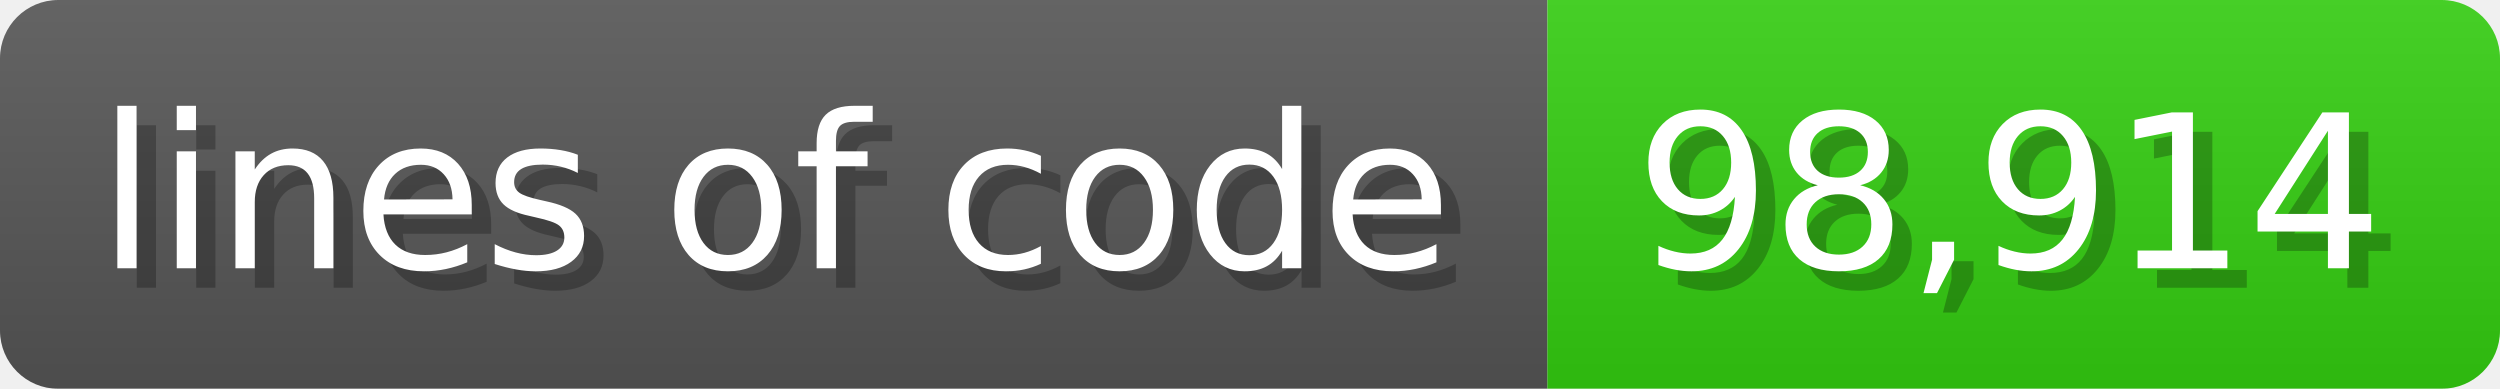
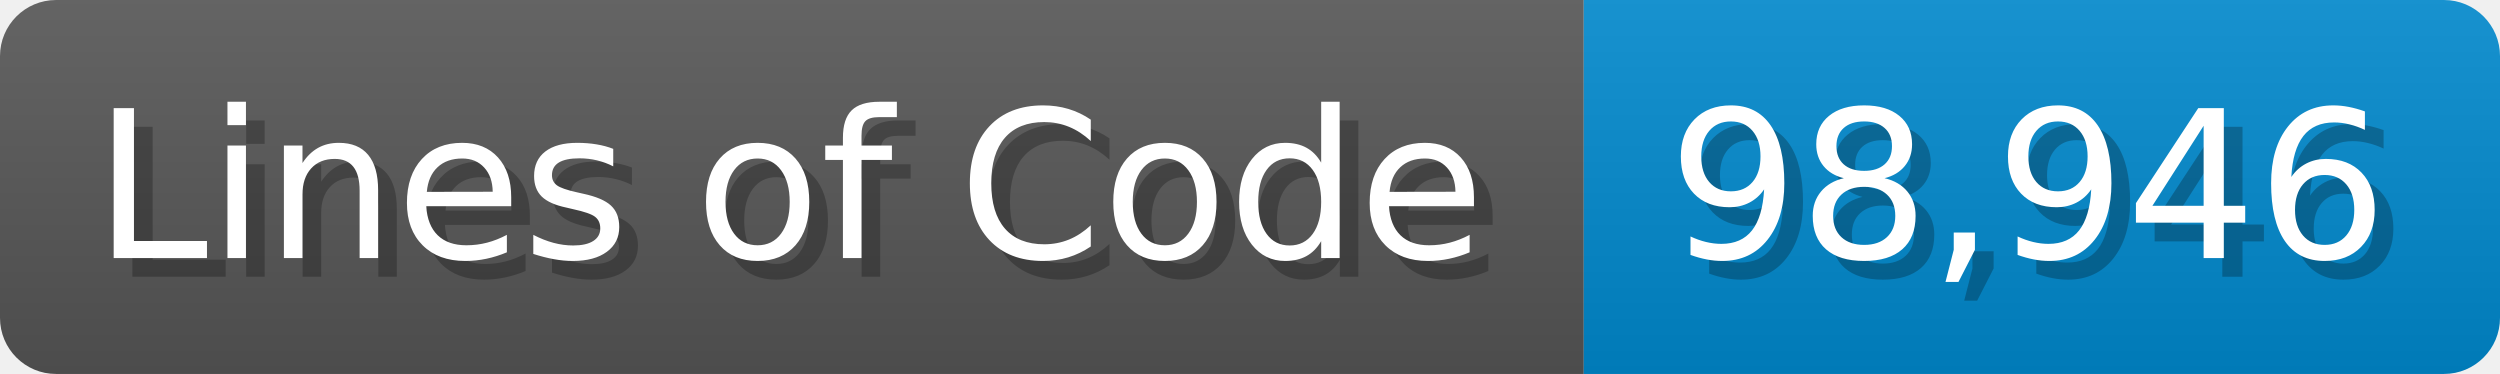
- <svg xmlns="http://www.w3.org/2000/svg" width="128.6" height="20" viewBox="0 0 1286 200">
+ <svg xmlns="http://www.w3.org/2000/svg" width="133.7" height="20" viewBox="0 0 1337 200">
  <linearGradient id="a" x2="0" y2="100%">
    <stop offset="0" stop-opacity=".1" stop-color="#EEE" />
    <stop offset="1" stop-opacity=".1" />
  </linearGradient>
  <mask id="m">
-     <rect width="1286" height="200" rx="30" fill="#FFF" />
+     <rect width="1337" height="200" rx="30" fill="#FFF" />
  </mask>
  <g mask="url(#m)">
-     <rect width="796" height="200" fill="#555" />
-     <rect width="490" height="200" fill="#3C1" x="796" />
-     <rect width="1286" height="200" fill="url(#a)" />
+     <rect width="847" height="200" fill="#555" />
+     <rect width="490" height="200" fill="#08C" x="847" />
+     <rect width="1337" height="200" fill="url(#a)" />
  </g>
  <g fill="#fff" text-anchor="start" font-family="Verdana,DejaVu Sans,sans-serif" font-size="110">
-     <text x="60" y="148" textLength="696" fill="#000" opacity="0.25">lines of code</text>
-     <text x="50" y="138" textLength="696">lines of code</text>
-     <text x="851" y="148" textLength="390" fill="#000" opacity="0.25">98,914</text>
-     <text x="841" y="138" textLength="390">98,914</text>
+     <text x="60" y="148" textLength="747" fill="#000" opacity="0.25">Lines of Code</text>
+     <text x="50" y="138" textLength="747">Lines of Code</text>
+     <text x="902" y="148" textLength="390" fill="#000" opacity="0.25">98,946</text>
+     <text x="892" y="138" textLength="390">98,946</text>
  </g>
</svg>
